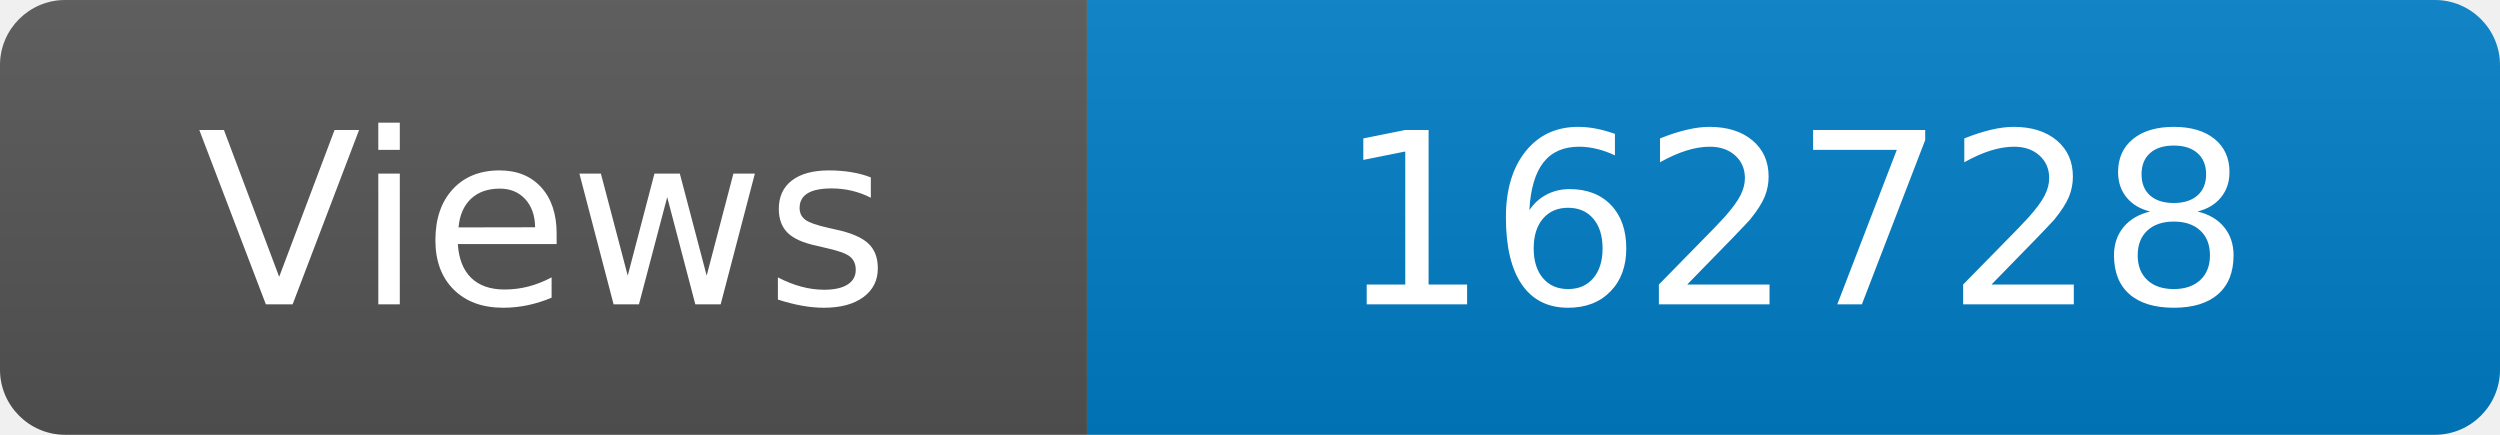
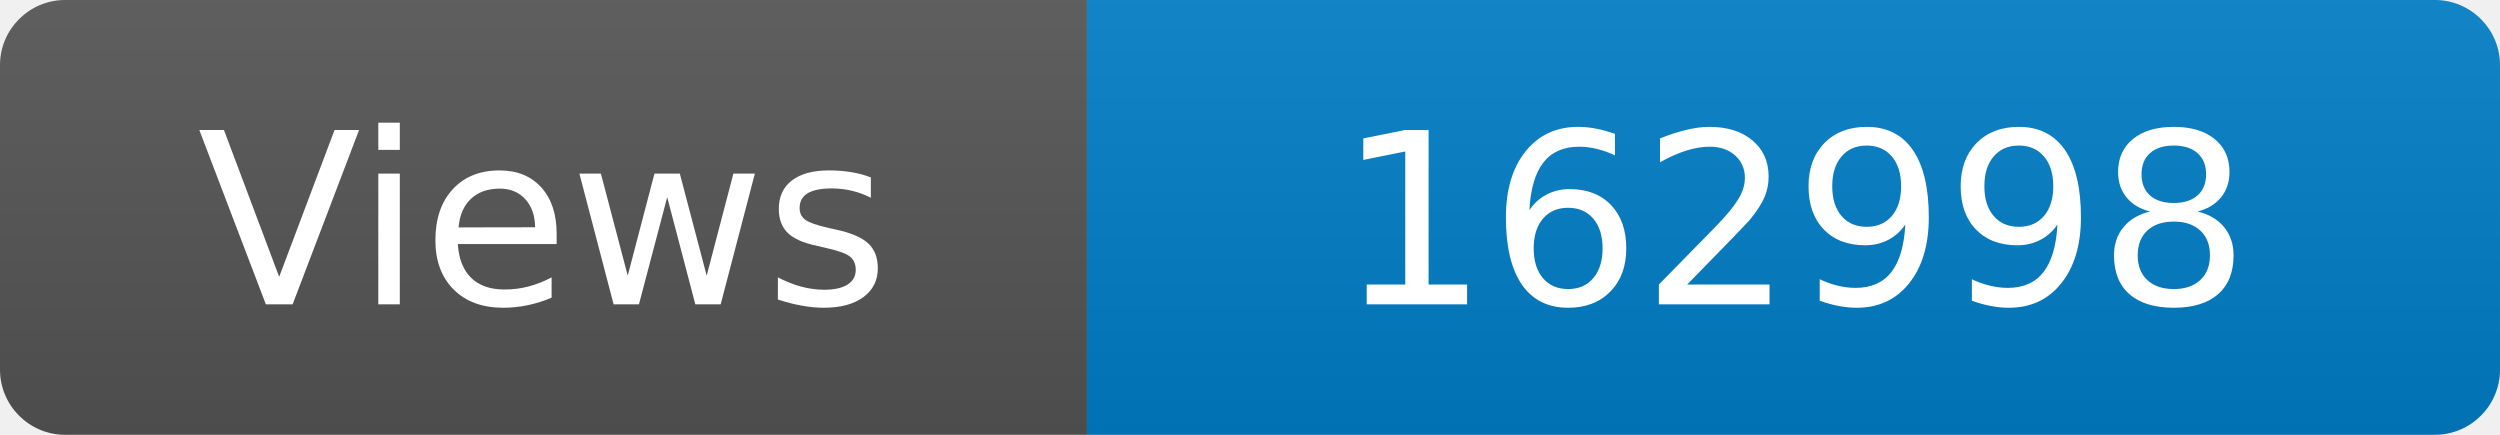
<svg xmlns="http://www.w3.org/2000/svg" width="115" height="20" role="img" aria-label="Maintained?: yes">
  <linearGradient id="s" x2="0" y2="100%">
    <stop offset="0" stop-color="#bbb" stop-opacity=".1" />
    <stop offset="1" stop-opacity=".1" />
  </linearGradient>
  <clipPath id="r">
    <rect width="115" height="20" rx="3" fill="#fff" />
  </clipPath>
  <g clip-path="url(#r)">
    <rect width="50" height="20" fill="#555" />
    <rect x="50" width="160" height="20" fill="#007ec6" />
    <rect width="115" height="20" fill="url(#s)" />
  </g>
  <g fill="#fff" text-anchor="middle" font-family="Verdana,Geneva,DejaVu Sans,sans-serif" font-size="110">
    <text x="250" y="140" transform="scale(.1)" fill="#fff">Views</text>
-     <text x="825" y="140" transform="scale(.1)" fill="#fff">162728</text>
+     <text x="825" y="140" transform="scale(.1)" fill="#fff">162998</text>
  </g>
</svg>
